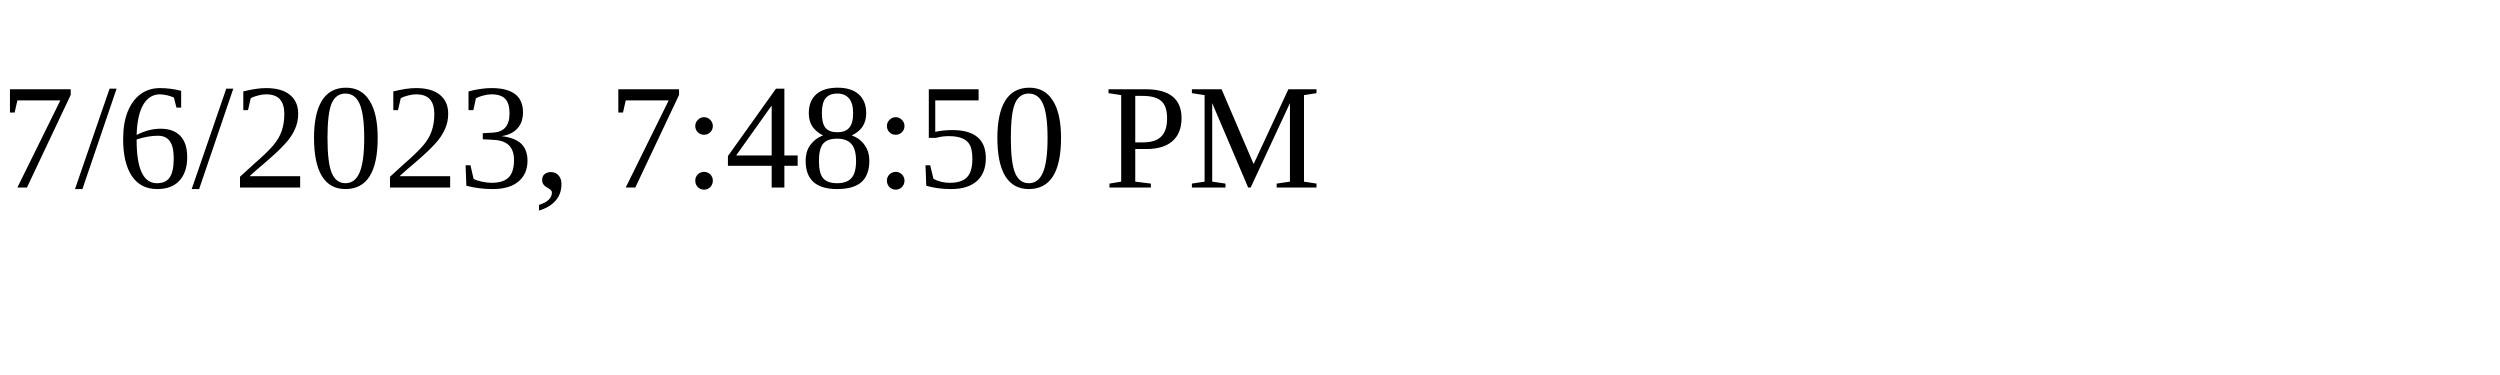
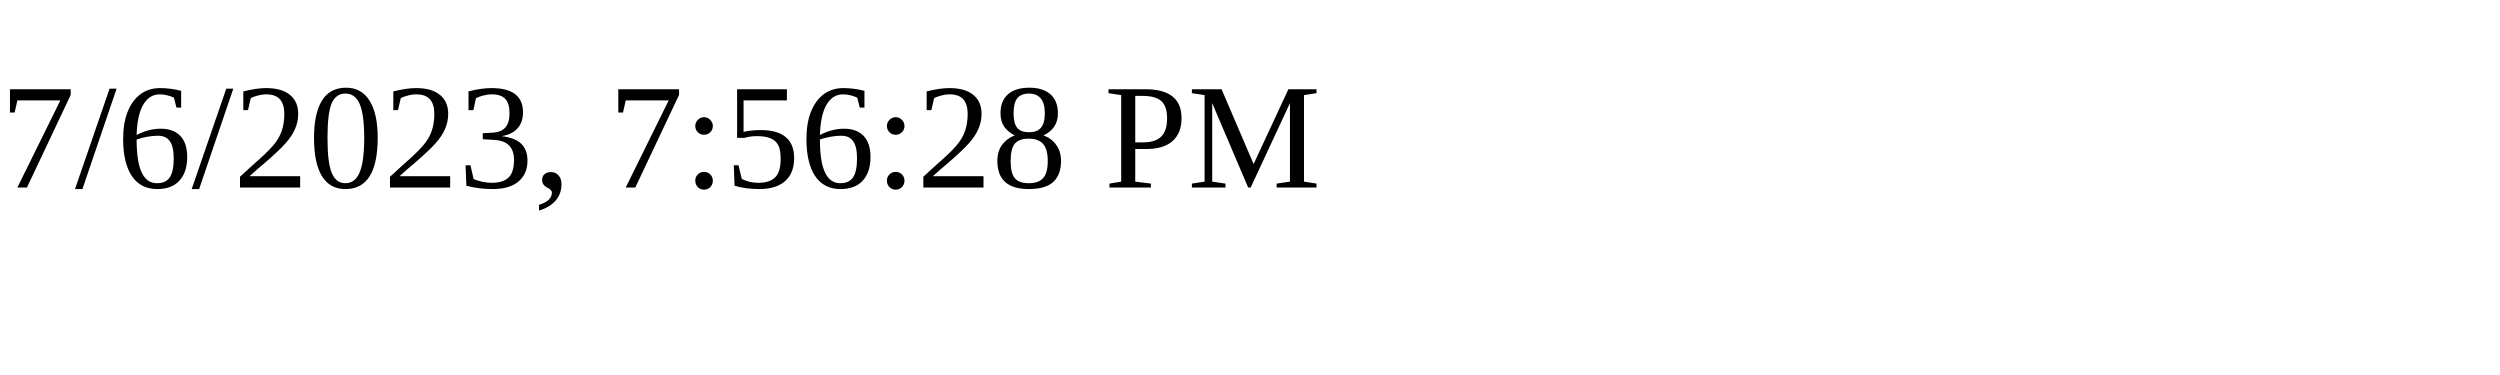
<svg xmlns="http://www.w3.org/2000/svg" height="30" width="200">
-   <text x="0" y="15">7/6/2023, 7:48:50 PM</text>
+   <text x="0" y="15">7/6/2023, 7:56:28 PM</text>
</svg>
